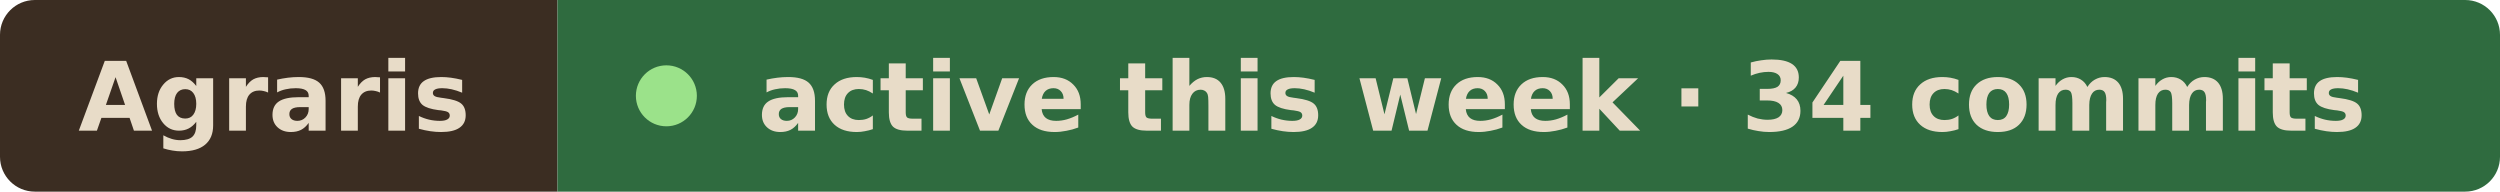
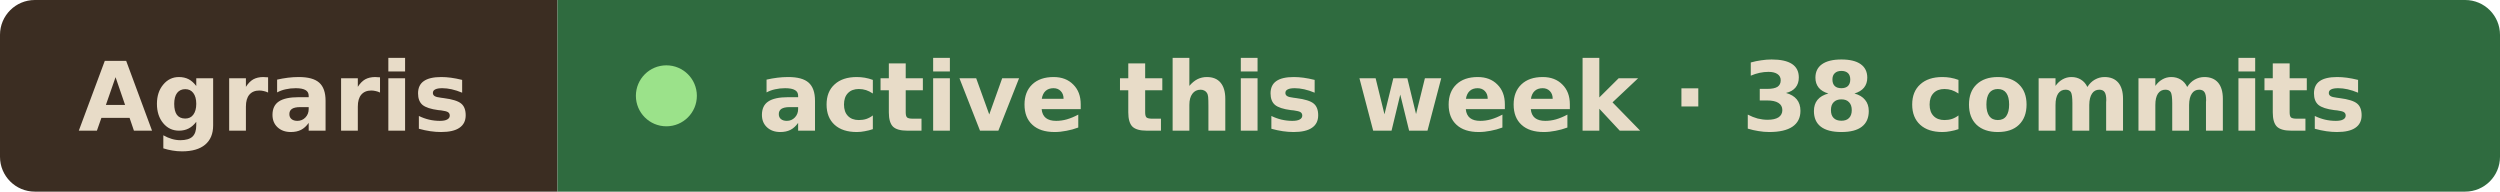
- <svg xmlns="http://www.w3.org/2000/svg" width="287" height="22" viewBox="0 0 287 22" role="img" aria-label="Agraris active this week · 34 commits">
+ <svg xmlns="http://www.w3.org/2000/svg" width="287" height="22" viewBox="0 0 287 22" role="img" aria-label="Agraris active this week · 38 commits">
  <clipPath id="r">
    <rect width="287" height="22" rx="4" />
  </clipPath>
  <g clip-path="url(#r)">
    <rect width="64" height="22" fill="#3b2d22" />
    <rect x="64" width="223" height="22" fill="#2f6b3f" />
  </g>
  <g font-family="Verdana, Geneva, DejaVu Sans, sans-serif" font-size="11" font-weight="600" fill="#e8dcc8">
    <text x="9" y="15" textLength="46" lengthAdjust="spacingAndGlyphs">Agraris</text>
    <circle cx="76.5" cy="11" r="3.5" fill="#9be28a" />
-     <text x="87" y="15" textLength="191" lengthAdjust="spacingAndGlyphs">active this week · 34 commits</text>
+     <text x="87" y="15" textLength="191" lengthAdjust="spacingAndGlyphs">active this week · 38 commits</text>
  </g>
</svg>
